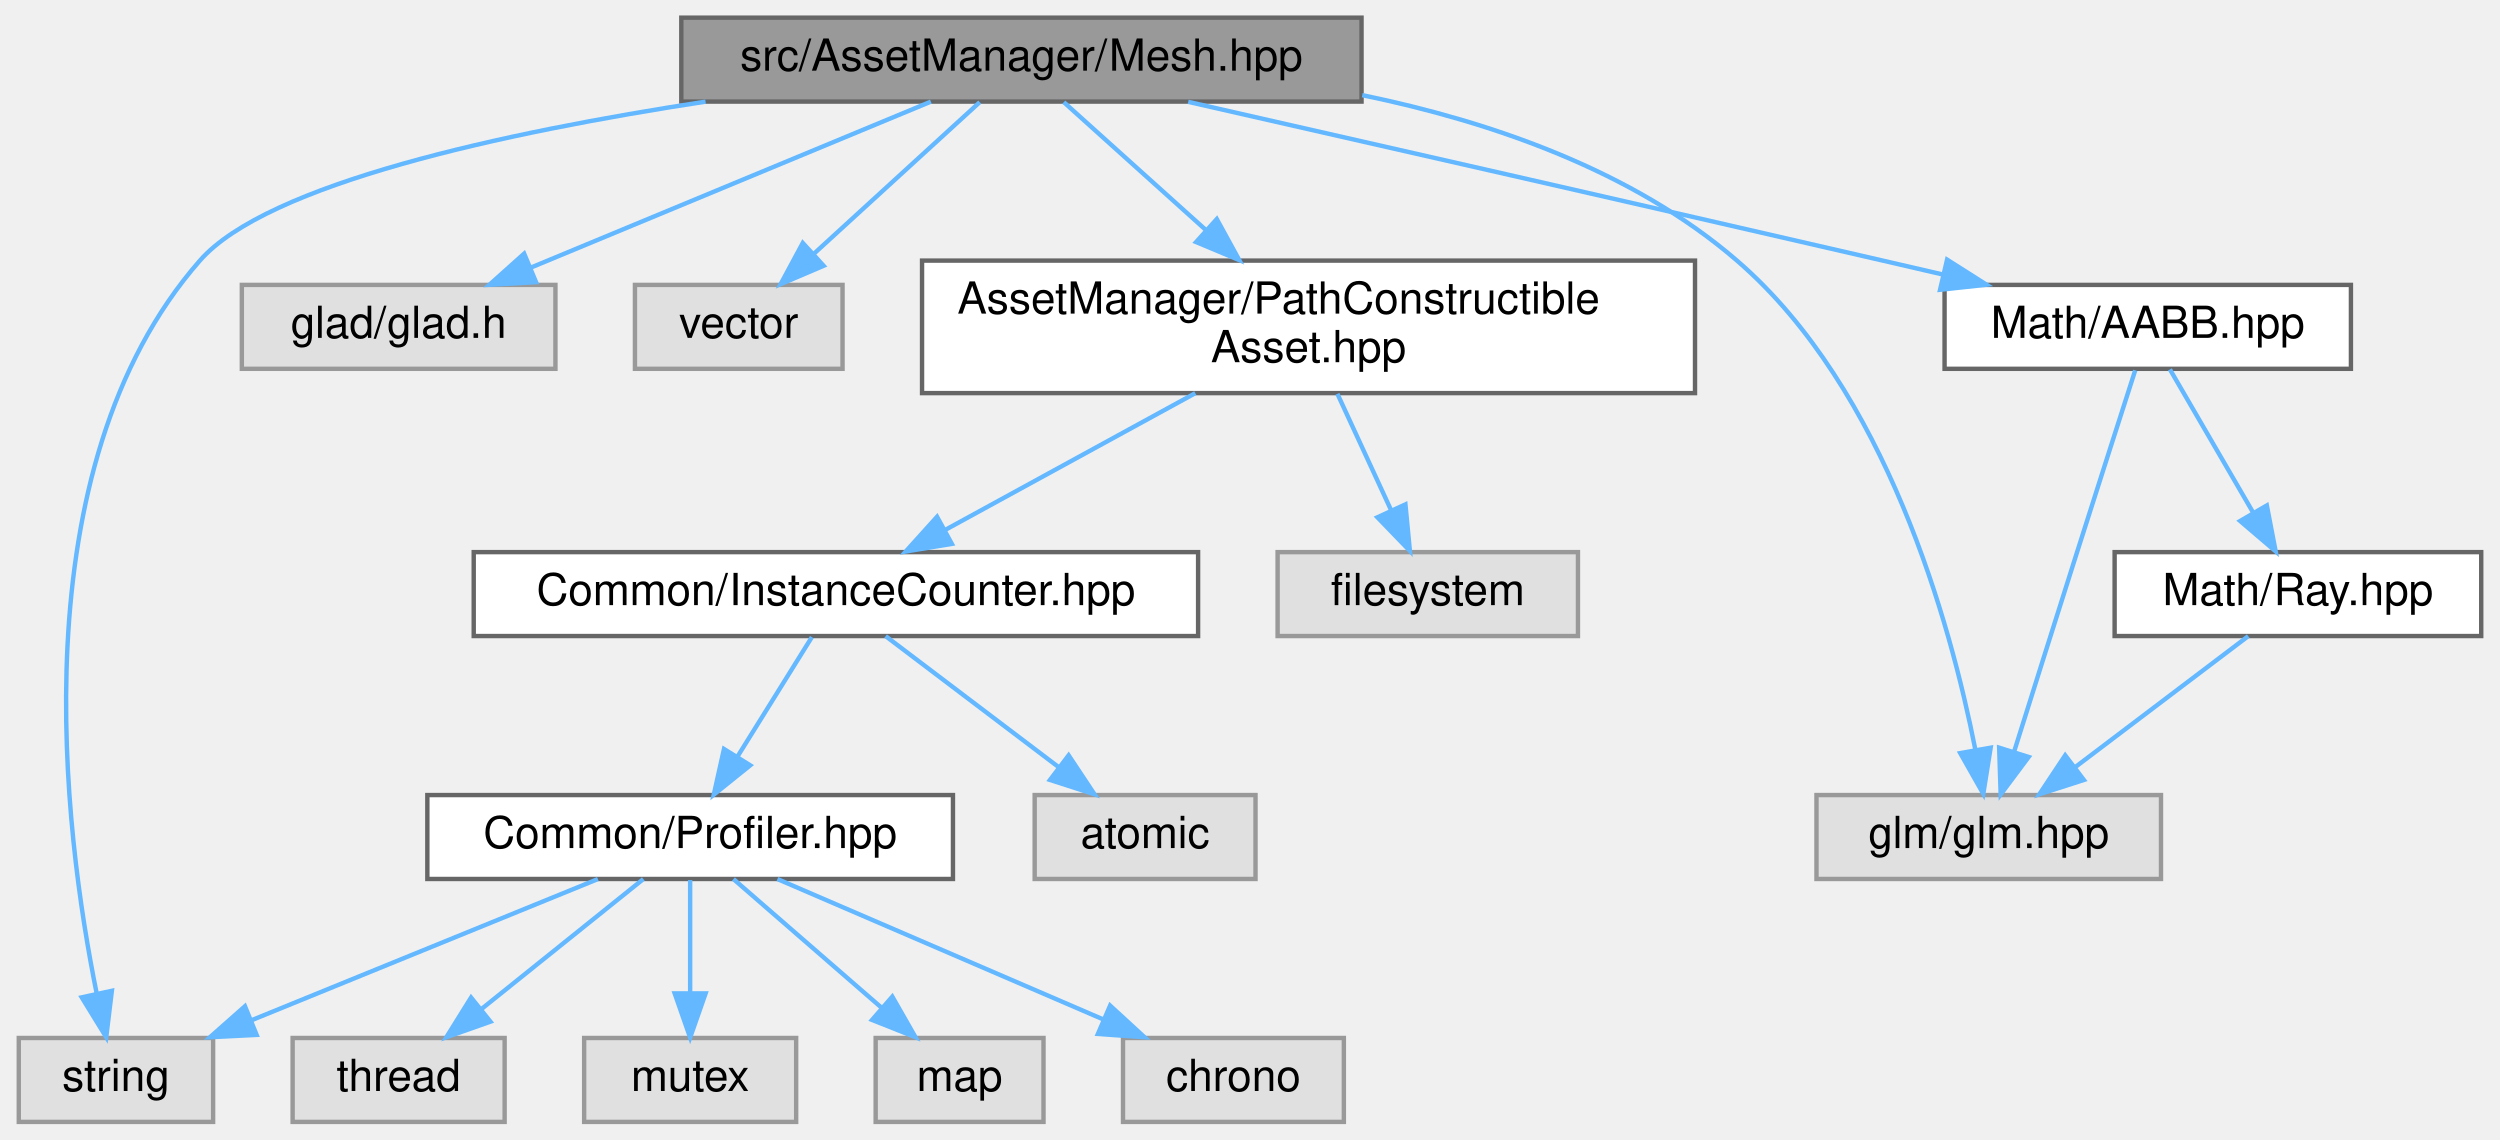
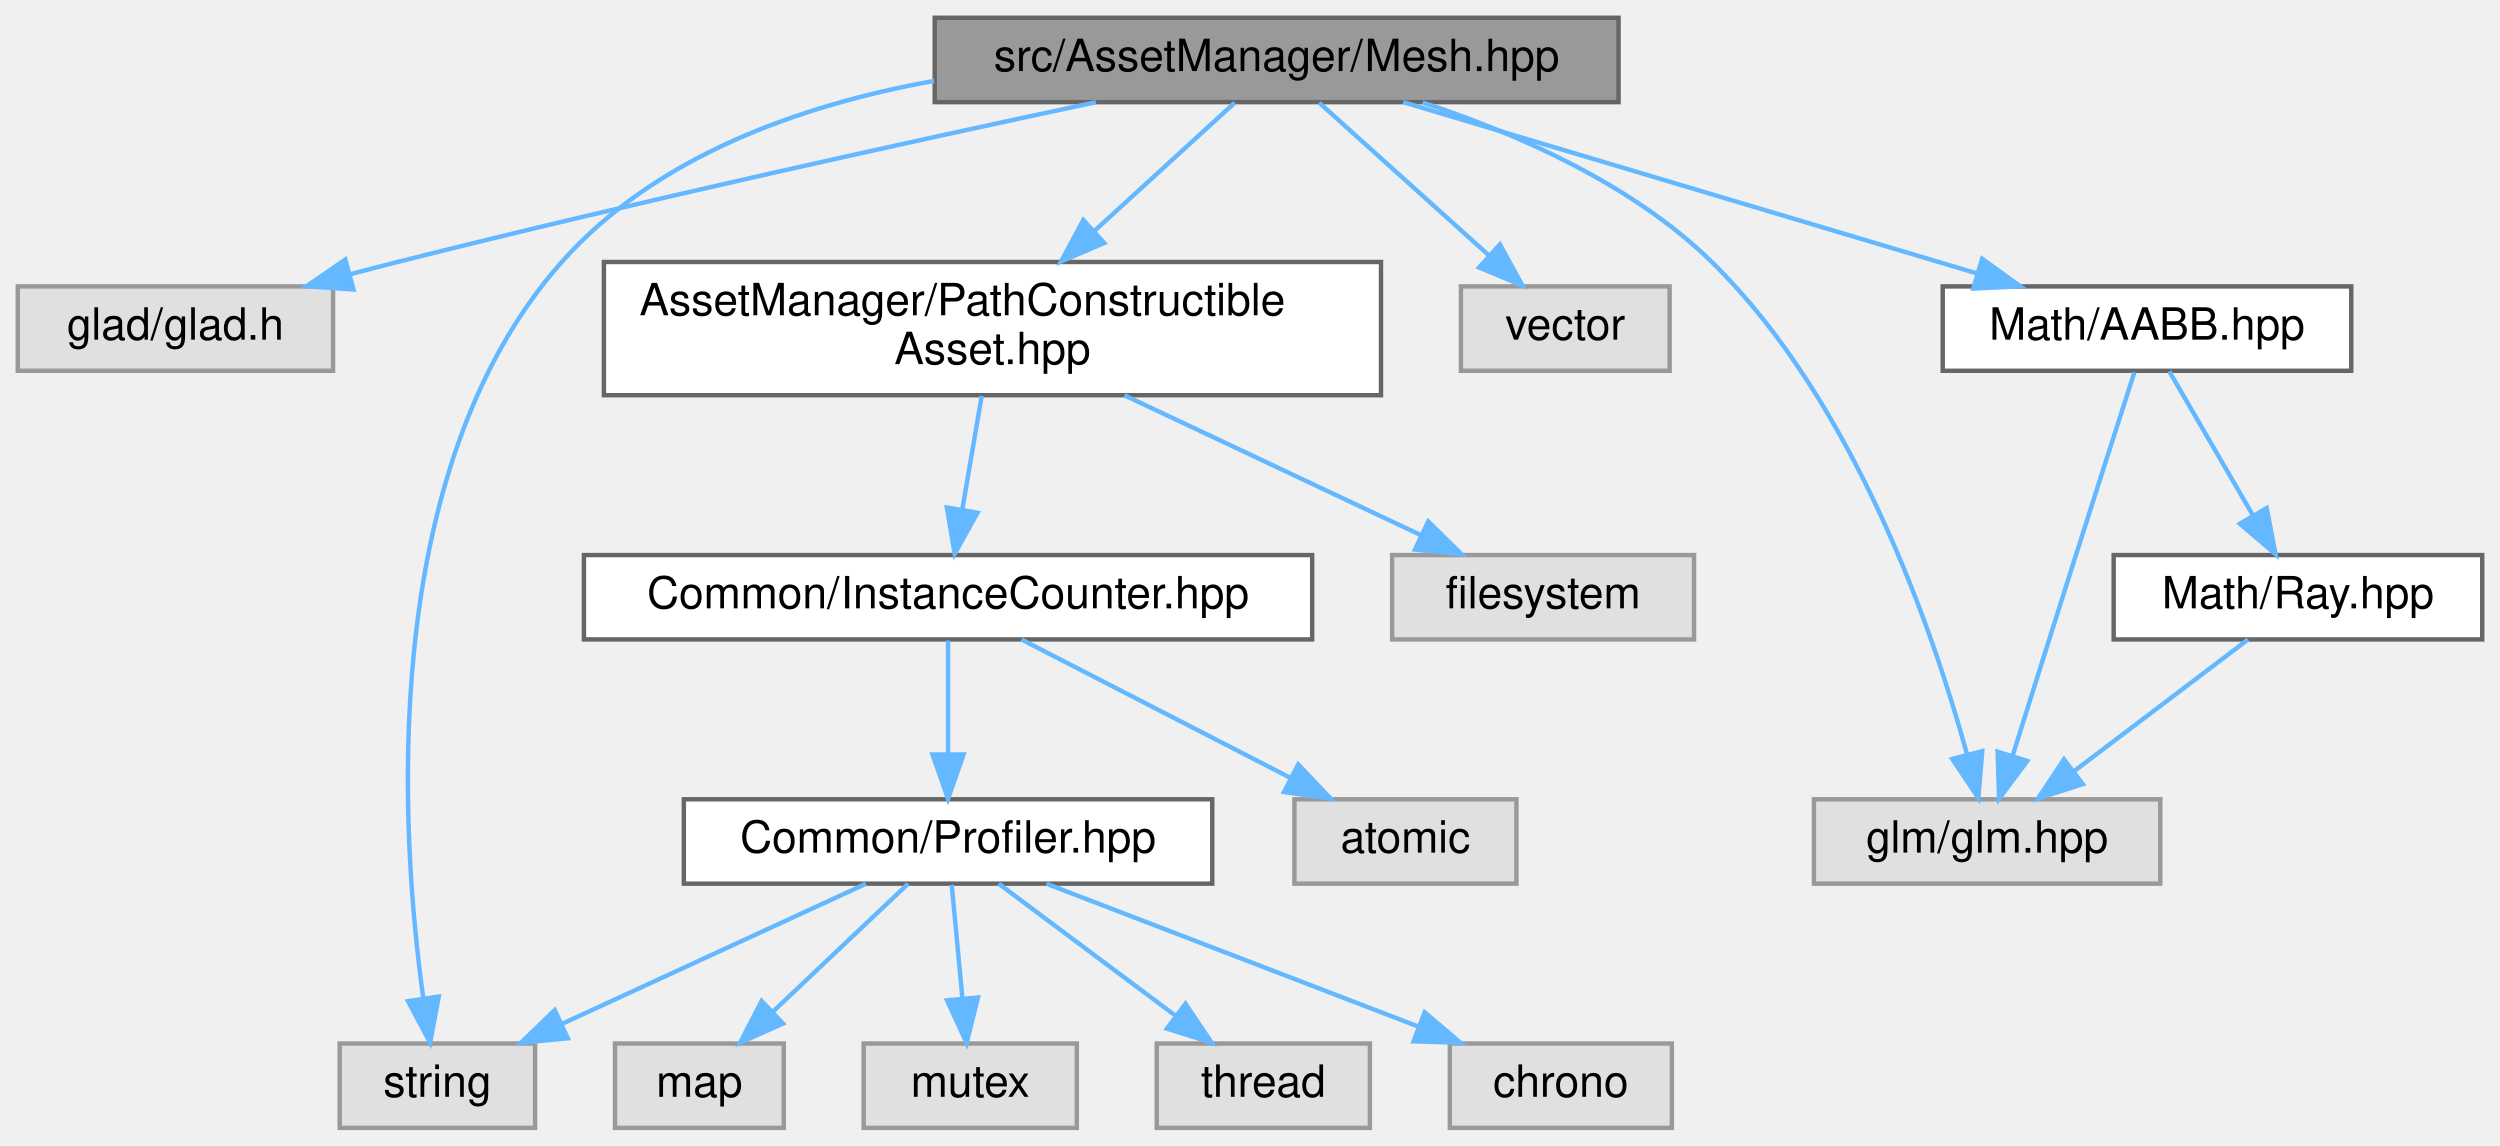
- <svg xmlns="http://www.w3.org/2000/svg" xmlns:xlink="http://www.w3.org/1999/xlink" width="566pt" height="258pt" viewBox="0.00 0.00 565.50 258.00">
+ <svg xmlns="http://www.w3.org/2000/svg" xmlns:xlink="http://www.w3.org/1999/xlink" width="563pt" height="258pt" viewBox="0.00 0.00 563.00 258.00">
  <g id="graph0" class="graph" transform="scale(1 1) rotate(0) translate(4 254)">
    <g id="Node000001" class="node">
      <g id="a_Node000001">
        <a xlink:title=" ">
-           <polygon fill="#999999" stroke="#666666" points="304,-250 150,-250 150,-231 304,-231 304,-250" />
-           <text text-anchor="middle" x="227" y="-238" font-family="Helvetica,sans-Serif" font-size="10.00">src/AssetManager/Mesh.hpp</text>
+           <polygon fill="#999999" stroke="#666666" points="360.5,-250 206.5,-250 206.5,-231 360.5,-231 360.5,-250" />
+           <text text-anchor="middle" x="283.5" y="-238" font-family="Helvetica,sans-Serif" font-size="10.00">src/AssetManager/Mesh.hpp</text>
        </a>
      </g>
    </g>
    <g id="Node000002" class="node">
      <g id="a_Node000002">
        <a xlink:title=" ">
-           <polygon fill="#e0e0e0" stroke="#999999" points="485,-74 407,-74 407,-55 485,-55 485,-74" />
-           <text text-anchor="middle" x="446" y="-62" font-family="Helvetica,sans-Serif" font-size="10.00">glm/glm.hpp</text>
+           <polygon fill="#e0e0e0" stroke="#999999" points="71,-189.5 0,-189.5 0,-170.5 71,-170.5 71,-189.5" />
+           <text text-anchor="middle" x="35.5" y="-177.5" font-family="Helvetica,sans-Serif" font-size="10.00">glad/glad.h</text>
        </a>
      </g>
    </g>
    <g id="edge1_Node000001_Node000002" class="edge">
      <g id="a_edge1_Node000001_Node000002">
        <a xlink:title=" ">
-           <path fill="none" stroke="#63b8ff" d="M304.16,-232.46C333.5,-226.41 365.49,-215.3 389,-195 422.83,-165.8 437.36,-112.7 442.94,-84.41" />
-           <polygon fill="#63b8ff" stroke="#63b8ff" points="446.44,-84.73 444.77,-74.27 439.55,-83.49 446.44,-84.73" />
+           <path fill="none" stroke="#63b8ff" d="M242.78,-230.99C202.65,-222.46 139.65,-208.66 85.5,-195 82.07,-194.14 78.53,-193.21 74.97,-192.26" />
+           <polygon fill="#63b8ff" stroke="#63b8ff" points="75.61,-188.8 65.04,-189.55 73.77,-195.56 75.61,-188.8" />
        </a>
      </g>
    </g>
    <g id="Node000003" class="node">
      <g id="a_Node000003">
        <a xlink:title=" ">
-           <polygon fill="#e0e0e0" stroke="#999999" points="121.5,-189.5 50.5,-189.5 50.5,-170.5 121.5,-170.5 121.5,-189.5" />
-           <text text-anchor="middle" x="86" y="-177.5" font-family="Helvetica,sans-Serif" font-size="10.00">glad/glad.h</text>
+           <polygon fill="#e0e0e0" stroke="#999999" points="482.5,-74 404.5,-74 404.5,-55 482.5,-55 482.5,-74" />
+           <text text-anchor="middle" x="443.5" y="-62" font-family="Helvetica,sans-Serif" font-size="10.00">glm/glm.hpp</text>
        </a>
      </g>
    </g>
    <g id="edge2_Node000001_Node000003" class="edge">
      <g id="a_edge2_Node000001_Node000003">
        <a xlink:title=" ">
-           <path fill="none" stroke="#63b8ff" d="M206.5,-230.99C182.69,-221.12 143.21,-204.73 115.96,-193.43" />
-           <polygon fill="#63b8ff" stroke="#63b8ff" points="117.11,-190.12 106.53,-189.52 114.42,-196.58 117.11,-190.12" />
+           <path fill="none" stroke="#63b8ff" d="M316.41,-230.91C337.22,-224.07 363.48,-212.66 381.5,-195 413.73,-163.41 431.39,-111.73 438.96,-84.18" />
+           <polygon fill="#63b8ff" stroke="#63b8ff" points="442.4,-84.84 441.53,-74.28 435.63,-83.08 442.4,-84.84" />
        </a>
      </g>
    </g>
    <g id="Node000004" class="node">
      <g id="a_Node000004">
        <a xlink:title=" ">
-           <polygon fill="#e0e0e0" stroke="#999999" points="186.5,-189.5 139.5,-189.5 139.5,-170.5 186.5,-170.5 186.5,-189.5" />
-           <text text-anchor="middle" x="163" y="-177.5" font-family="Helvetica,sans-Serif" font-size="10.00">vector</text>
+           <polygon fill="#e0e0e0" stroke="#999999" points="116.5,-19 72.5,-19 72.5,0 116.5,0 116.5,-19" />
+           <text text-anchor="middle" x="94.5" y="-7" font-family="Helvetica,sans-Serif" font-size="10.00">string</text>
        </a>
      </g>
    </g>
    <g id="edge3_Node000001_Node000004" class="edge">
      <g id="a_edge3_Node000001_Node000004">
        <a xlink:title=" ">
-           <path fill="none" stroke="#63b8ff" d="M217.56,-230.87C207.73,-221.88 192.11,-207.61 180.11,-196.64" />
-           <polygon fill="#63b8ff" stroke="#63b8ff" points="182.22,-193.83 172.48,-189.67 177.5,-199 182.22,-193.83" />
+           <path fill="none" stroke="#63b8ff" d="M206.38,-235.79C176.08,-230.32 143.58,-218.75 122.5,-195 80.78,-147.99 86.21,-66.27 91.29,-29.45" />
+           <polygon fill="#63b8ff" stroke="#63b8ff" points="94.81,-29.59 92.87,-19.17 87.89,-28.53 94.81,-29.59" />
        </a>
      </g>
    </g>
    <g id="Node000005" class="node">
      <g id="a_Node000005">
        <a xlink:title=" ">
-           <polygon fill="#e0e0e0" stroke="#999999" points="44,-19 0,-19 0,0 44,0 44,-19" />
-           <text text-anchor="middle" x="22" y="-7" font-family="Helvetica,sans-Serif" font-size="10.00">string</text>
+           <polygon fill="#e0e0e0" stroke="#999999" points="372,-189.5 325,-189.5 325,-170.5 372,-170.5 372,-189.5" />
+           <text text-anchor="middle" x="348.5" y="-177.5" font-family="Helvetica,sans-Serif" font-size="10.00">vector</text>
        </a>
      </g>
    </g>
    <g id="edge4_Node000001_Node000005" class="edge">
      <g id="a_edge4_Node000001_Node000005">
        <a xlink:title=" ">
-           <path fill="none" stroke="#63b8ff" d="M155.49,-230.99C109.73,-223.99 56.2,-212.36 41,-195 -0.34,-147.8 10.24,-65.57 17.66,-28.98" />
-           <polygon fill="#63b8ff" stroke="#63b8ff" points="21.08,-29.69 19.8,-19.17 14.25,-28.2 21.08,-29.69" />
+           <path fill="none" stroke="#63b8ff" d="M293.09,-230.87C303.08,-221.88 318.93,-207.61 331.13,-196.64" />
+           <polygon fill="#63b8ff" stroke="#63b8ff" points="333.78,-198.96 338.87,-189.67 329.1,-193.76 333.78,-198.96" />
        </a>
      </g>
    </g>
    <g id="Node000006" class="node">
      <g id="a_Node000006">
        <a xlink:href="_path_constructible_asset_8hpp.html" target="_top" xlink:title=" ">
-           <polygon fill="white" stroke="#666666" points="379.5,-195 204.5,-195 204.5,-165 379.5,-165 379.5,-195" />
-           <text text-anchor="start" x="212.5" y="-183" font-family="Helvetica,sans-Serif" font-size="10.00">AssetManager/PathConstructible</text>
-           <text text-anchor="middle" x="292" y="-172" font-family="Helvetica,sans-Serif" font-size="10.00">Asset.hpp</text>
+           <polygon fill="white" stroke="#666666" points="307,-195 132,-195 132,-165 307,-165 307,-195" />
+           <text text-anchor="start" x="140" y="-183" font-family="Helvetica,sans-Serif" font-size="10.00">AssetManager/PathConstructible</text>
+           <text text-anchor="middle" x="219.5" y="-172" font-family="Helvetica,sans-Serif" font-size="10.00">Asset.hpp</text>
        </a>
      </g>
    </g>
    <g id="edge5_Node000001_Node000006" class="edge">
      <g id="a_edge5_Node000001_Node000006">
        <a xlink:title=" ">
-           <path fill="none" stroke="#63b8ff" d="M236.59,-230.87C245,-223.3 257.58,-211.98 268.63,-202.04" />
-           <polygon fill="#63b8ff" stroke="#63b8ff" points="271.23,-204.41 276.32,-195.11 266.54,-199.2 271.23,-204.41" />
+           <path fill="none" stroke="#63b8ff" d="M274.06,-230.87C265.77,-223.3 253.39,-211.98 242.51,-202.04" />
+           <polygon fill="#63b8ff" stroke="#63b8ff" points="244.68,-199.28 234.94,-195.11 239.96,-204.44 244.68,-199.28" />
        </a>
      </g>
    </g>
    <g id="Node000015" class="node">
      <g id="a_Node000015">
        <a xlink:href="_a_a_b_b_8hpp.html" target="_top" xlink:title=" ">
-           <polygon fill="white" stroke="#666666" points="528,-189.5 436,-189.5 436,-170.5 528,-170.5 528,-189.5" />
-           <text text-anchor="middle" x="482" y="-177.5" font-family="Helvetica,sans-Serif" font-size="10.00">Math/AABB.hpp</text>
+           <polygon fill="white" stroke="#666666" points="525.5,-189.5 433.5,-189.5 433.5,-170.5 525.5,-170.5 525.5,-189.5" />
+           <text text-anchor="middle" x="479.5" y="-177.5" font-family="Helvetica,sans-Serif" font-size="10.00">Math/AABB.hpp</text>
        </a>
      </g>
    </g>
    <g id="edge15_Node000001_Node000015" class="edge">
      <g id="a_edge15_Node000001_Node000015">
        <a xlink:title=" ">
-           <path fill="none" stroke="#63b8ff" d="M264.76,-230.94C304.05,-222.02 367.36,-207.61 422,-195 426.4,-193.98 430.98,-192.92 435.56,-191.86" />
-           <polygon fill="#63b8ff" stroke="#63b8ff" points="436.57,-195.22 445.52,-189.54 434.98,-188.4 436.57,-195.22" />
+           <path fill="none" stroke="#63b8ff" d="M312,-230.99C346.11,-220.81 403.37,-203.72 441.29,-192.4" />
+           <polygon fill="#63b8ff" stroke="#63b8ff" points="442.38,-195.73 450.97,-189.52 440.38,-189.02 442.38,-195.73" />
        </a>
      </g>
    </g>
    <g id="Node000007" class="node">
      <g id="a_Node000007">
        <a xlink:title=" ">
-           <polygon fill="#e0e0e0" stroke="#999999" points="353,-129 285,-129 285,-110 353,-110 353,-129" />
-           <text text-anchor="middle" x="319" y="-117" font-family="Helvetica,sans-Serif" font-size="10.00">filesystem</text>
+           <polygon fill="#e0e0e0" stroke="#999999" points="377.5,-129 309.5,-129 309.5,-110 377.5,-110 377.5,-129" />
+           <text text-anchor="middle" x="343.5" y="-117" font-family="Helvetica,sans-Serif" font-size="10.00">filesystem</text>
        </a>
      </g>
    </g>
    <g id="edge6_Node000006_Node000007" class="edge">
      <g id="a_edge6_Node000006_Node000007">
        <a xlink:title=" ">
-           <path fill="none" stroke="#63b8ff" d="M298.54,-164.84C302.18,-156.95 306.74,-147.05 310.64,-138.61" />
-           <polygon fill="#63b8ff" stroke="#63b8ff" points="313.94,-139.81 314.95,-129.27 307.59,-136.88 313.94,-139.81" />
+           <path fill="none" stroke="#63b8ff" d="M249.2,-164.99C269.52,-155.4 296.26,-142.79 316.08,-133.44" />
+           <polygon fill="#63b8ff" stroke="#63b8ff" points="317.64,-136.57 325.19,-129.14 314.65,-130.24 317.64,-136.57" />
        </a>
      </g>
    </g>
    <g id="Node000008" class="node">
      <g id="a_Node000008">
        <a xlink:href="_instance_counter_8hpp.html" target="_top" xlink:title=" ">
-           <polygon fill="white" stroke="#666666" points="267,-129 103,-129 103,-110 267,-110 267,-129" />
-           <text text-anchor="middle" x="185" y="-117" font-family="Helvetica,sans-Serif" font-size="10.00">Common/InstanceCounter.hpp</text>
+           <polygon fill="white" stroke="#666666" points="291.5,-129 127.5,-129 127.5,-110 291.5,-110 291.5,-129" />
+           <text text-anchor="middle" x="209.5" y="-117" font-family="Helvetica,sans-Serif" font-size="10.00">Common/InstanceCounter.hpp</text>
        </a>
      </g>
    </g>
    <g id="edge7_Node000006_Node000008" class="edge">
      <g id="a_edge7_Node000006_Node000008">
        <a xlink:title=" ">
-           <path fill="none" stroke="#63b8ff" d="M266.37,-164.99C249.16,-155.58 226.6,-143.24 209.6,-133.95" />
-           <polygon fill="#63b8ff" stroke="#63b8ff" points="211.25,-130.87 200.8,-129.14 207.9,-137.01 211.25,-130.87" />
+           <path fill="none" stroke="#63b8ff" d="M217.08,-164.84C215.76,-157.13 214.11,-147.49 212.69,-139.17" />
+           <polygon fill="#63b8ff" stroke="#63b8ff" points="216.13,-138.53 211,-129.27 209.23,-139.71 216.13,-138.53" />
        </a>
      </g>
    </g>
    <g id="Node000009" class="node">
      <g id="a_Node000009">
        <a xlink:title=" ">
-           <polygon fill="#e0e0e0" stroke="#999999" points="280,-74 230,-74 230,-55 280,-55 280,-74" />
-           <text text-anchor="middle" x="255" y="-62" font-family="Helvetica,sans-Serif" font-size="10.00">atomic</text>
+           <polygon fill="#e0e0e0" stroke="#999999" points="337.5,-74 287.5,-74 287.5,-55 337.5,-55 337.5,-74" />
+           <text text-anchor="middle" x="312.5" y="-62" font-family="Helvetica,sans-Serif" font-size="10.00">atomic</text>
        </a>
      </g>
    </g>
    <g id="edge8_Node000008_Node000009" class="edge">
      <g id="a_edge8_Node000008_Node000009">
        <a xlink:title=" ">
-           <path fill="none" stroke="#63b8ff" d="M196.25,-109.98C206.8,-102 222.8,-89.88 235.44,-80.31" />
-           <polygon fill="#63b8ff" stroke="#63b8ff" points="237.69,-83 243.55,-74.17 233.46,-77.42 237.69,-83" />
+           <path fill="none" stroke="#63b8ff" d="M226.05,-109.98C242.39,-101.57 267.63,-88.59 286.63,-78.81" />
+           <polygon fill="#63b8ff" stroke="#63b8ff" points="288.36,-81.86 295.65,-74.17 285.16,-75.63 288.36,-81.86" />
        </a>
      </g>
    </g>
    <g id="Node000010" class="node">
      <g id="a_Node000010">
        <a xlink:href="_profiler_8hpp.html" target="_top" xlink:title=" ">
-           <polygon fill="white" stroke="#666666" points="211.5,-74 92.5,-74 92.5,-55 211.5,-55 211.5,-74" />
-           <text text-anchor="middle" x="152" y="-62" font-family="Helvetica,sans-Serif" font-size="10.00">Common/Profiler.hpp</text>
+           <polygon fill="white" stroke="#666666" points="269,-74 150,-74 150,-55 269,-55 269,-74" />
+           <text text-anchor="middle" x="209.5" y="-62" font-family="Helvetica,sans-Serif" font-size="10.00">Common/Profiler.hpp</text>
        </a>
      </g>
    </g>
    <g id="edge9_Node000008_Node000010" class="edge">
      <g id="a_edge9_Node000008_Node000010">
        <a xlink:title=" ">
-           <path fill="none" stroke="#63b8ff" d="M179.55,-109.75C174.99,-102.42 168.33,-91.73 162.71,-82.7" />
-           <polygon fill="#63b8ff" stroke="#63b8ff" points="165.6,-80.73 157.35,-74.09 159.66,-84.43 165.6,-80.73" />
-         </a>
-       </g>
-     </g>
-     <g id="edge14_Node000010_Node000005" class="edge">
-       <g id="a_edge14_Node000010_Node000005">
-         <a xlink:title=" ">
-           <path fill="none" stroke="#63b8ff" d="M131.11,-54.98C109.92,-46.34 76.87,-32.87 52.7,-23.02" />
-           <polygon fill="#63b8ff" stroke="#63b8ff" points="53.85,-19.7 43.27,-19.17 51.21,-26.19 53.85,-19.7" />
+           <path fill="none" stroke="#63b8ff" d="M209.5,-109.75C209.5,-102.8 209.5,-92.85 209.5,-84.13" />
+           <polygon fill="#63b8ff" stroke="#63b8ff" points="213,-84.09 209.5,-74.09 206,-84.09 213,-84.09" />
+         </a>
+       </g>
+     </g>
+     <g id="edge13_Node000010_Node000004" class="edge">
+       <g id="a_edge13_Node000010_Node000004">
+         <a xlink:title=" ">
+           <path fill="none" stroke="#63b8ff" d="M191.02,-54.98C172.52,-46.46 143.82,-33.23 122.52,-23.41" />
+           <polygon fill="#63b8ff" stroke="#63b8ff" points="123.86,-20.18 113.31,-19.17 120.93,-26.53 123.86,-20.18" />
        </a>
      </g>
    </g>
    <g id="Node000011" class="node">
      <g id="a_Node000011">
        <a xlink:title=" ">
-           <polygon fill="#e0e0e0" stroke="#999999" points="300,-19 250,-19 250,0 300,0 300,-19" />
-           <text text-anchor="middle" x="275" y="-7" font-family="Helvetica,sans-Serif" font-size="10.00">chrono</text>
+           <polygon fill="#e0e0e0" stroke="#999999" points="372.5,-19 322.5,-19 322.5,0 372.5,0 372.5,-19" />
+           <text text-anchor="middle" x="347.5" y="-7" font-family="Helvetica,sans-Serif" font-size="10.00">chrono</text>
        </a>
      </g>
    </g>
    <g id="edge10_Node000010_Node000011" class="edge">
      <g id="a_edge10_Node000010_Node000011">
        <a xlink:title=" ">
-           <path fill="none" stroke="#63b8ff" d="M171.76,-54.98C191.73,-46.38 222.8,-32.99 245.65,-23.15" />
-           <polygon fill="#63b8ff" stroke="#63b8ff" points="247.08,-26.34 254.88,-19.17 244.31,-19.91 247.08,-26.34" />
+           <path fill="none" stroke="#63b8ff" d="M231.67,-54.98C254.27,-46.3 289.56,-32.75 315.25,-22.88" />
+           <polygon fill="#63b8ff" stroke="#63b8ff" points="316.84,-26.02 324.92,-19.17 314.33,-19.49 316.84,-26.02" />
        </a>
      </g>
    </g>
    <g id="Node000012" class="node">
      <g id="a_Node000012">
        <a xlink:title=" ">
-           <polygon fill="#e0e0e0" stroke="#999999" points="110,-19 62,-19 62,0 110,0 110,-19" />
-           <text text-anchor="middle" x="86" y="-7" font-family="Helvetica,sans-Serif" font-size="10.00">thread</text>
+           <polygon fill="#e0e0e0" stroke="#999999" points="172.5,-19 134.5,-19 134.5,0 172.5,0 172.5,-19" />
+           <text text-anchor="middle" x="153.5" y="-7" font-family="Helvetica,sans-Serif" font-size="10.00">map</text>
        </a>
      </g>
    </g>
    <g id="edge11_Node000010_Node000012" class="edge">
      <g id="a_edge11_Node000010_Node000012">
        <a xlink:title=" ">
-           <path fill="none" stroke="#63b8ff" d="M141.4,-54.98C131.54,-47.07 116.65,-35.11 104.78,-25.58" />
-           <polygon fill="#63b8ff" stroke="#63b8ff" points="106.79,-22.7 96.8,-19.17 102.4,-28.16 106.79,-22.7" />
+           <path fill="none" stroke="#63b8ff" d="M200.5,-54.98C192.31,-47.23 179.99,-35.58 170.03,-26.14" />
+           <polygon fill="#63b8ff" stroke="#63b8ff" points="172.33,-23.5 162.66,-19.17 167.52,-28.59 172.33,-23.5" />
        </a>
      </g>
    </g>
    <g id="Node000013" class="node">
      <g id="a_Node000013">
        <a xlink:title=" ">
-           <polygon fill="#e0e0e0" stroke="#999999" points="176,-19 128,-19 128,0 176,0 176,-19" />
-           <text text-anchor="middle" x="152" y="-7" font-family="Helvetica,sans-Serif" font-size="10.00">mutex</text>
+           <polygon fill="#e0e0e0" stroke="#999999" points="238.5,-19 190.5,-19 190.5,0 238.5,0 238.5,-19" />
+           <text text-anchor="middle" x="214.5" y="-7" font-family="Helvetica,sans-Serif" font-size="10.00">mutex</text>
        </a>
      </g>
    </g>
    <g id="edge12_Node000010_Node000013" class="edge">
      <g id="a_edge12_Node000010_Node000013">
        <a xlink:title=" ">
-           <path fill="none" stroke="#63b8ff" d="M152,-54.75C152,-47.8 152,-37.85 152,-29.13" />
-           <polygon fill="#63b8ff" stroke="#63b8ff" points="155.5,-29.09 152,-19.09 148.5,-29.09 155.5,-29.09" />
+           <path fill="none" stroke="#63b8ff" d="M210.33,-54.75C210.98,-47.8 211.92,-37.85 212.74,-29.13" />
+           <polygon fill="#63b8ff" stroke="#63b8ff" points="216.23,-29.37 213.69,-19.09 209.27,-28.72 216.23,-29.37" />
        </a>
      </g>
    </g>
    <g id="Node000014" class="node">
      <g id="a_Node000014">
        <a xlink:title=" ">
-           <polygon fill="#e0e0e0" stroke="#999999" points="232,-19 194,-19 194,0 232,0 232,-19" />
-           <text text-anchor="middle" x="213" y="-7" font-family="Helvetica,sans-Serif" font-size="10.00">map</text>
-         </a>
-       </g>
-     </g>
-     <g id="edge13_Node000010_Node000014" class="edge">
-       <g id="a_edge13_Node000010_Node000014">
-         <a xlink:title=" ">
-           <path fill="none" stroke="#63b8ff" d="M161.8,-54.98C170.82,-47.15 184.41,-35.34 195.32,-25.86" />
-           <polygon fill="#63b8ff" stroke="#63b8ff" points="197.77,-28.37 203.02,-19.17 193.18,-23.09 197.77,-28.37" />
-         </a>
-       </g>
-     </g>
-     <g id="edge16_Node000015_Node000002" class="edge">
-       <g id="a_edge16_Node000015_Node000002">
-         <a xlink:title=" ">
-           <path fill="none" stroke="#63b8ff" d="M479.16,-170.15C475.95,-160.16 470.58,-143.42 466,-129 461.18,-113.83 455.76,-96.61 451.78,-83.94" />
-           <polygon fill="#63b8ff" stroke="#63b8ff" points="455.04,-82.62 448.7,-74.13 448.36,-84.72 455.04,-82.62" />
+           <polygon fill="#e0e0e0" stroke="#999999" points="304.5,-19 256.5,-19 256.5,0 304.5,0 304.5,-19" />
+           <text text-anchor="middle" x="280.5" y="-7" font-family="Helvetica,sans-Serif" font-size="10.00">thread</text>
+         </a>
+       </g>
+     </g>
+     <g id="edge14_Node000010_Node000014" class="edge">
+       <g id="a_edge14_Node000010_Node000014">
+         <a xlink:title=" ">
+           <path fill="none" stroke="#63b8ff" d="M220.91,-54.98C231.61,-47 247.84,-34.88 260.66,-25.31" />
+           <polygon fill="#63b8ff" stroke="#63b8ff" points="262.97,-27.96 268.89,-19.17 258.78,-22.35 262.97,-27.96" />
+         </a>
+       </g>
+     </g>
+     <g id="edge18_Node000015_Node000003" class="edge">
+       <g id="a_edge18_Node000015_Node000003">
+         <a xlink:title=" ">
+           <path fill="none" stroke="#63b8ff" d="M476.66,-170.15C473.45,-160.16 468.08,-143.42 463.5,-129 458.68,-113.83 453.26,-96.61 449.28,-83.94" />
+           <polygon fill="#63b8ff" stroke="#63b8ff" points="452.54,-82.62 446.2,-74.13 445.86,-84.72 452.54,-82.62" />
        </a>
      </g>
    </g>
    <g id="Node000016" class="node">
      <g id="a_Node000016">
        <a xlink:href="_ray_8hpp.html" target="_top" xlink:title=" ">
-           <polygon fill="white" stroke="#666666" points="557.5,-129 474.5,-129 474.5,-110 557.5,-110 557.5,-129" />
-           <text text-anchor="middle" x="516" y="-117" font-family="Helvetica,sans-Serif" font-size="10.00">Math/Ray.hpp</text>
-         </a>
-       </g>
-     </g>
-     <g id="edge17_Node000015_Node000016" class="edge">
-       <g id="a_edge17_Node000015_Node000016">
-         <a xlink:title=" ">
-           <path fill="none" stroke="#63b8ff" d="M487.02,-170.37C491.94,-161.9 499.59,-148.74 505.79,-138.07" />
-           <polygon fill="#63b8ff" stroke="#63b8ff" points="508.96,-139.57 510.96,-129.17 502.91,-136.05 508.96,-139.57" />
-         </a>
-       </g>
-     </g>
-     <g id="edge18_Node000016_Node000002" class="edge">
-       <g id="a_edge18_Node000016_Node000002">
-         <a xlink:title=" ">
-           <path fill="none" stroke="#63b8ff" d="M504.75,-109.98C494.2,-102 478.2,-89.88 465.56,-80.31" />
-           <polygon fill="#63b8ff" stroke="#63b8ff" points="467.54,-77.42 457.45,-74.17 463.31,-83 467.54,-77.42" />
+           <polygon fill="white" stroke="#666666" points="555,-129 472,-129 472,-110 555,-110 555,-129" />
+           <text text-anchor="middle" x="513.5" y="-117" font-family="Helvetica,sans-Serif" font-size="10.00">Math/Ray.hpp</text>
+         </a>
+       </g>
+     </g>
+     <g id="edge16_Node000015_Node000016" class="edge">
+       <g id="a_edge16_Node000015_Node000016">
+         <a xlink:title=" ">
+           <path fill="none" stroke="#63b8ff" d="M484.52,-170.37C489.44,-161.9 497.09,-148.74 503.29,-138.07" />
+           <polygon fill="#63b8ff" stroke="#63b8ff" points="506.46,-139.57 508.46,-129.17 500.41,-136.05 506.46,-139.57" />
+         </a>
+       </g>
+     </g>
+     <g id="edge17_Node000016_Node000003" class="edge">
+       <g id="a_edge17_Node000016_Node000003">
+         <a xlink:title=" ">
+           <path fill="none" stroke="#63b8ff" d="M502.25,-109.98C491.7,-102 475.7,-89.88 463.06,-80.31" />
+           <polygon fill="#63b8ff" stroke="#63b8ff" points="465.04,-77.42 454.95,-74.17 460.81,-83 465.04,-77.42" />
        </a>
      </g>
    </g>
  </g>
</svg>
